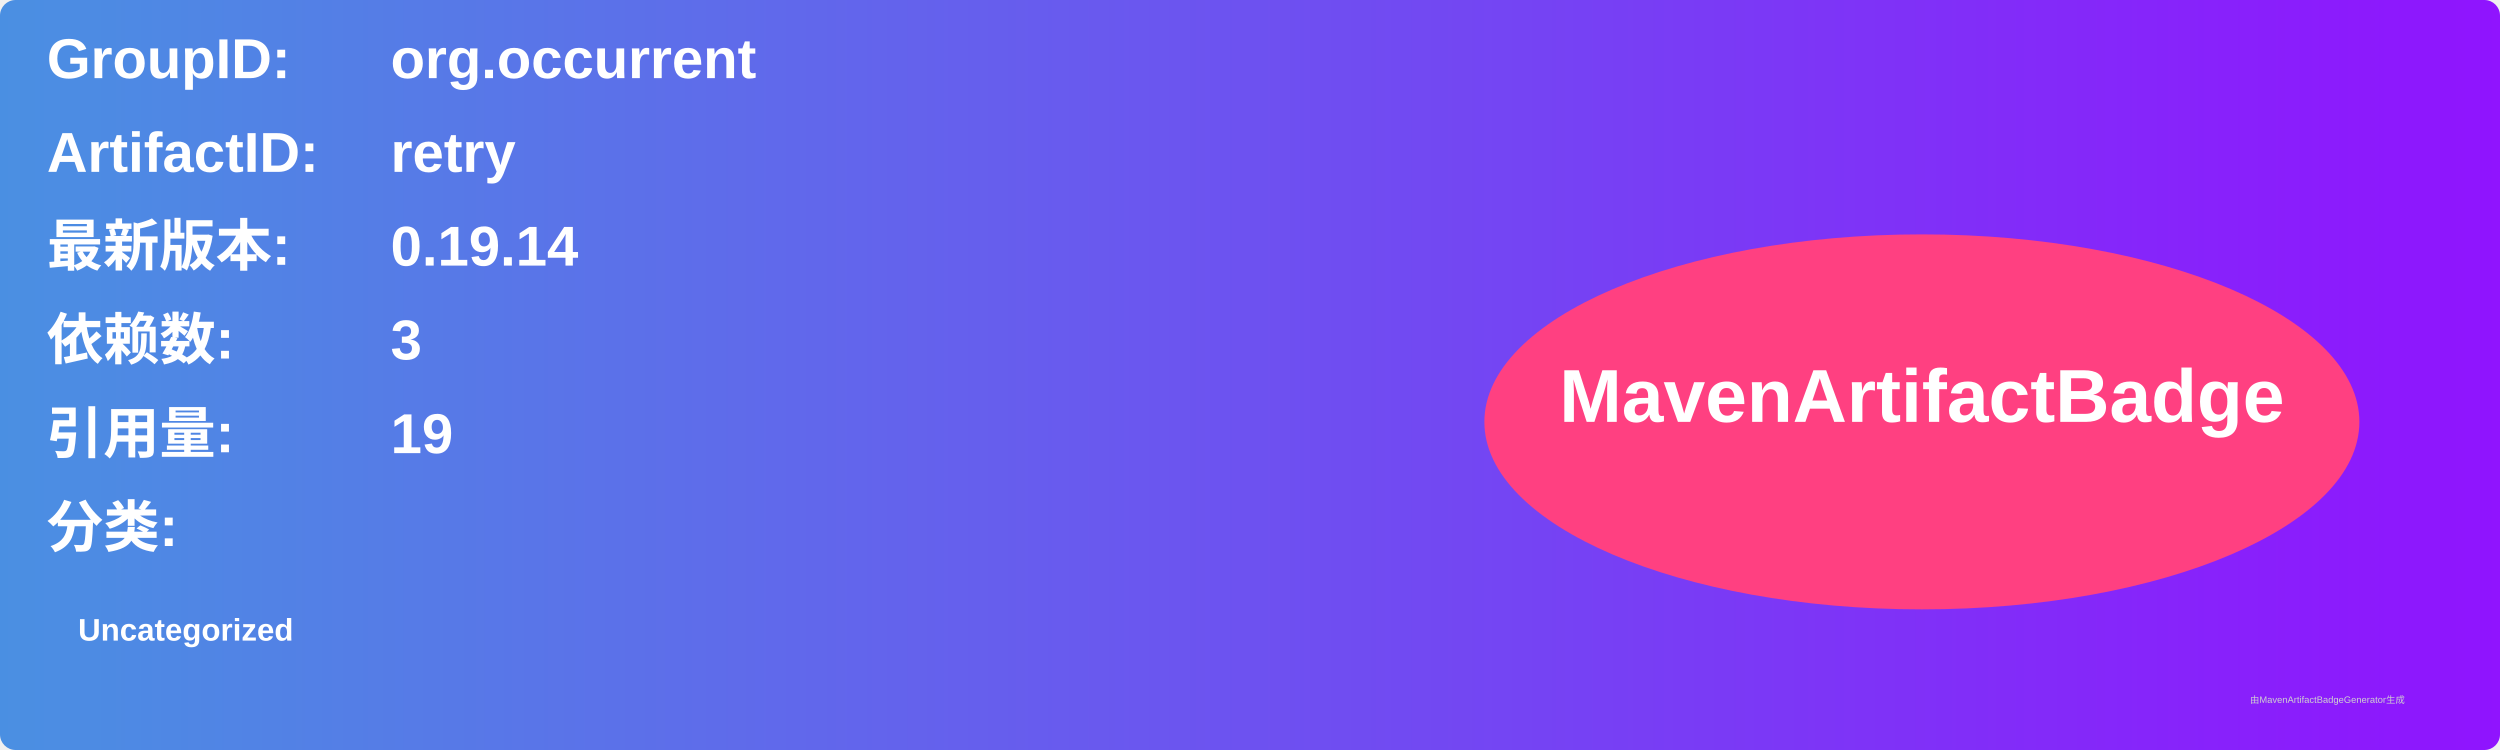
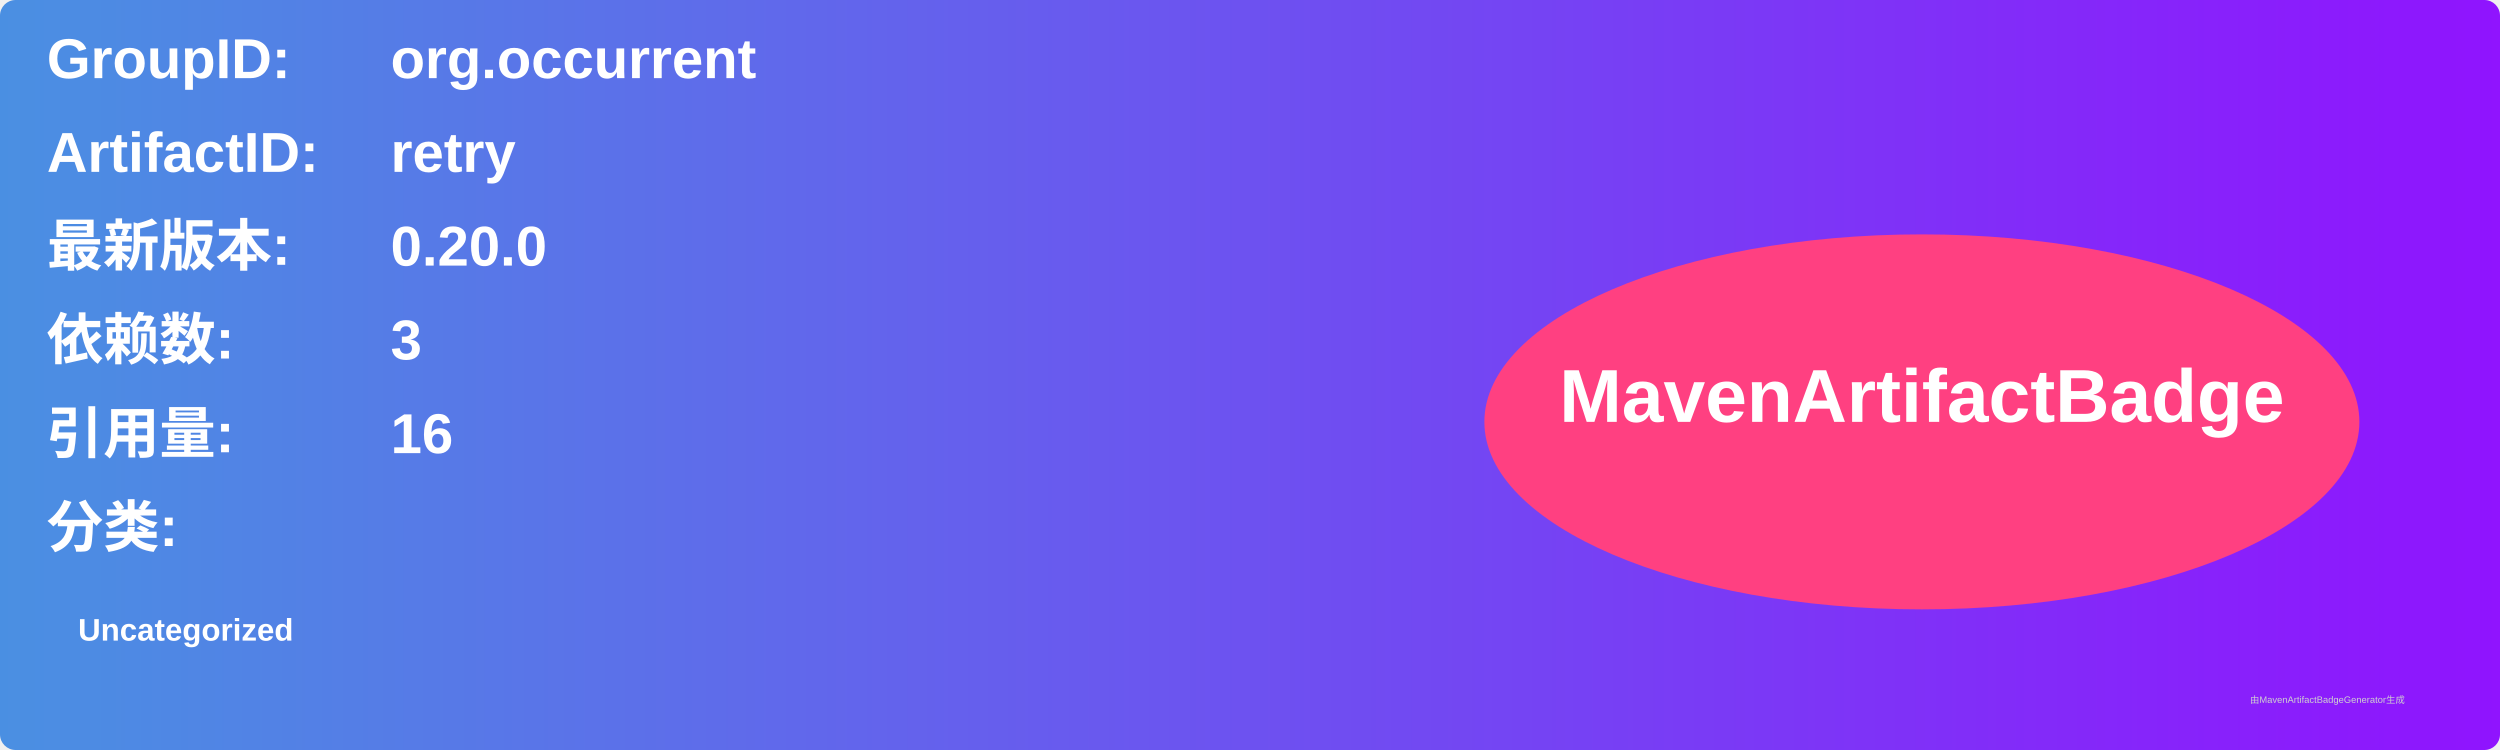
<svg xmlns="http://www.w3.org/2000/svg" width="800" height="240" viewBox="0 0 800 240">
  <linearGradient id="grad" x1="0%" y1="0%" x2="100%" y2="0%">
    <stop offset="0%" stop-color="#4a90e2" />
    <stop offset="100%" stop-color="#9013fe" />
  </linearGradient>
  <rect width="100%" height="100%" rx="5" ry="5" fill="url(#grad)" />
  <g transform="translate(15, 15)">
    <text x="0" y="10" font-family="Arial" font-size="18" fill="white" font-weight="bold" width="260">GroupID:</text>
    <text x="110" y="10" font-family="Arial" font-size="18" fill="white" font-weight="bold" width="460">org.occurrent</text>
    <text x="0" y="40" font-family="Arial" font-size="18" fill="white" font-weight="bold" width="260">ArtifactID:</text>
    <text x="110" y="40" font-family="Arial" font-size="18" fill="white" font-weight="bold" width="460">retry</text>
    <text x="0" y="70" font-family="Arial" font-size="18" fill="white" font-weight="bold">最新版本:</text>
    <text x="110" y="70" font-family="Arial" font-size="18" fill="white" font-weight="bold">
-       <tspan font-weight="bold">0.19.14</tspan>
+       <tspan font-weight="bold">0.20.0</tspan>
    </text>
    <text x="0" y="100" font-family="Arial" font-size="18" fill="white" font-weight="bold">依赖数: </text>
    <text x="110" y="100" font-family="Arial" font-size="18" fill="white">
      <tspan font-weight="bold">3</tspan>
    </text>
    <text x="0" y="130" font-family="Arial" font-size="18" fill="white" font-weight="bold">引用量: </text>
    <text x="110" y="130" font-family="Arial" font-size="18" fill="white">
-       <tspan font-weight="bold">19</tspan>
+       <tspan font-weight="bold">16</tspan>
    </text>
    <text x="0" y="160" font-family="Arial" font-size="18" fill="white" font-weight="bold">分类:</text>
    <text x="10" y="190" font-family="Arial" font-size="10" fill="white">
      <tspan font-weight="bold">Uncategorized</tspan>
    </text>
    <ellipse cx="600" cy="120" rx="140" ry="60" fill="#ff4081" />
    <text x="600" y="120" text-anchor="middle" font-family="Arial" font-size="24" fill="white" font-weight="bold">MavenArtifactBadge</text>
  </g>
  <text x="720" y="225" font-family="Arial" font-size="3" fill="#d0d0d0">由MavenArtifactBadgeGenerator生成</text>
</svg>
